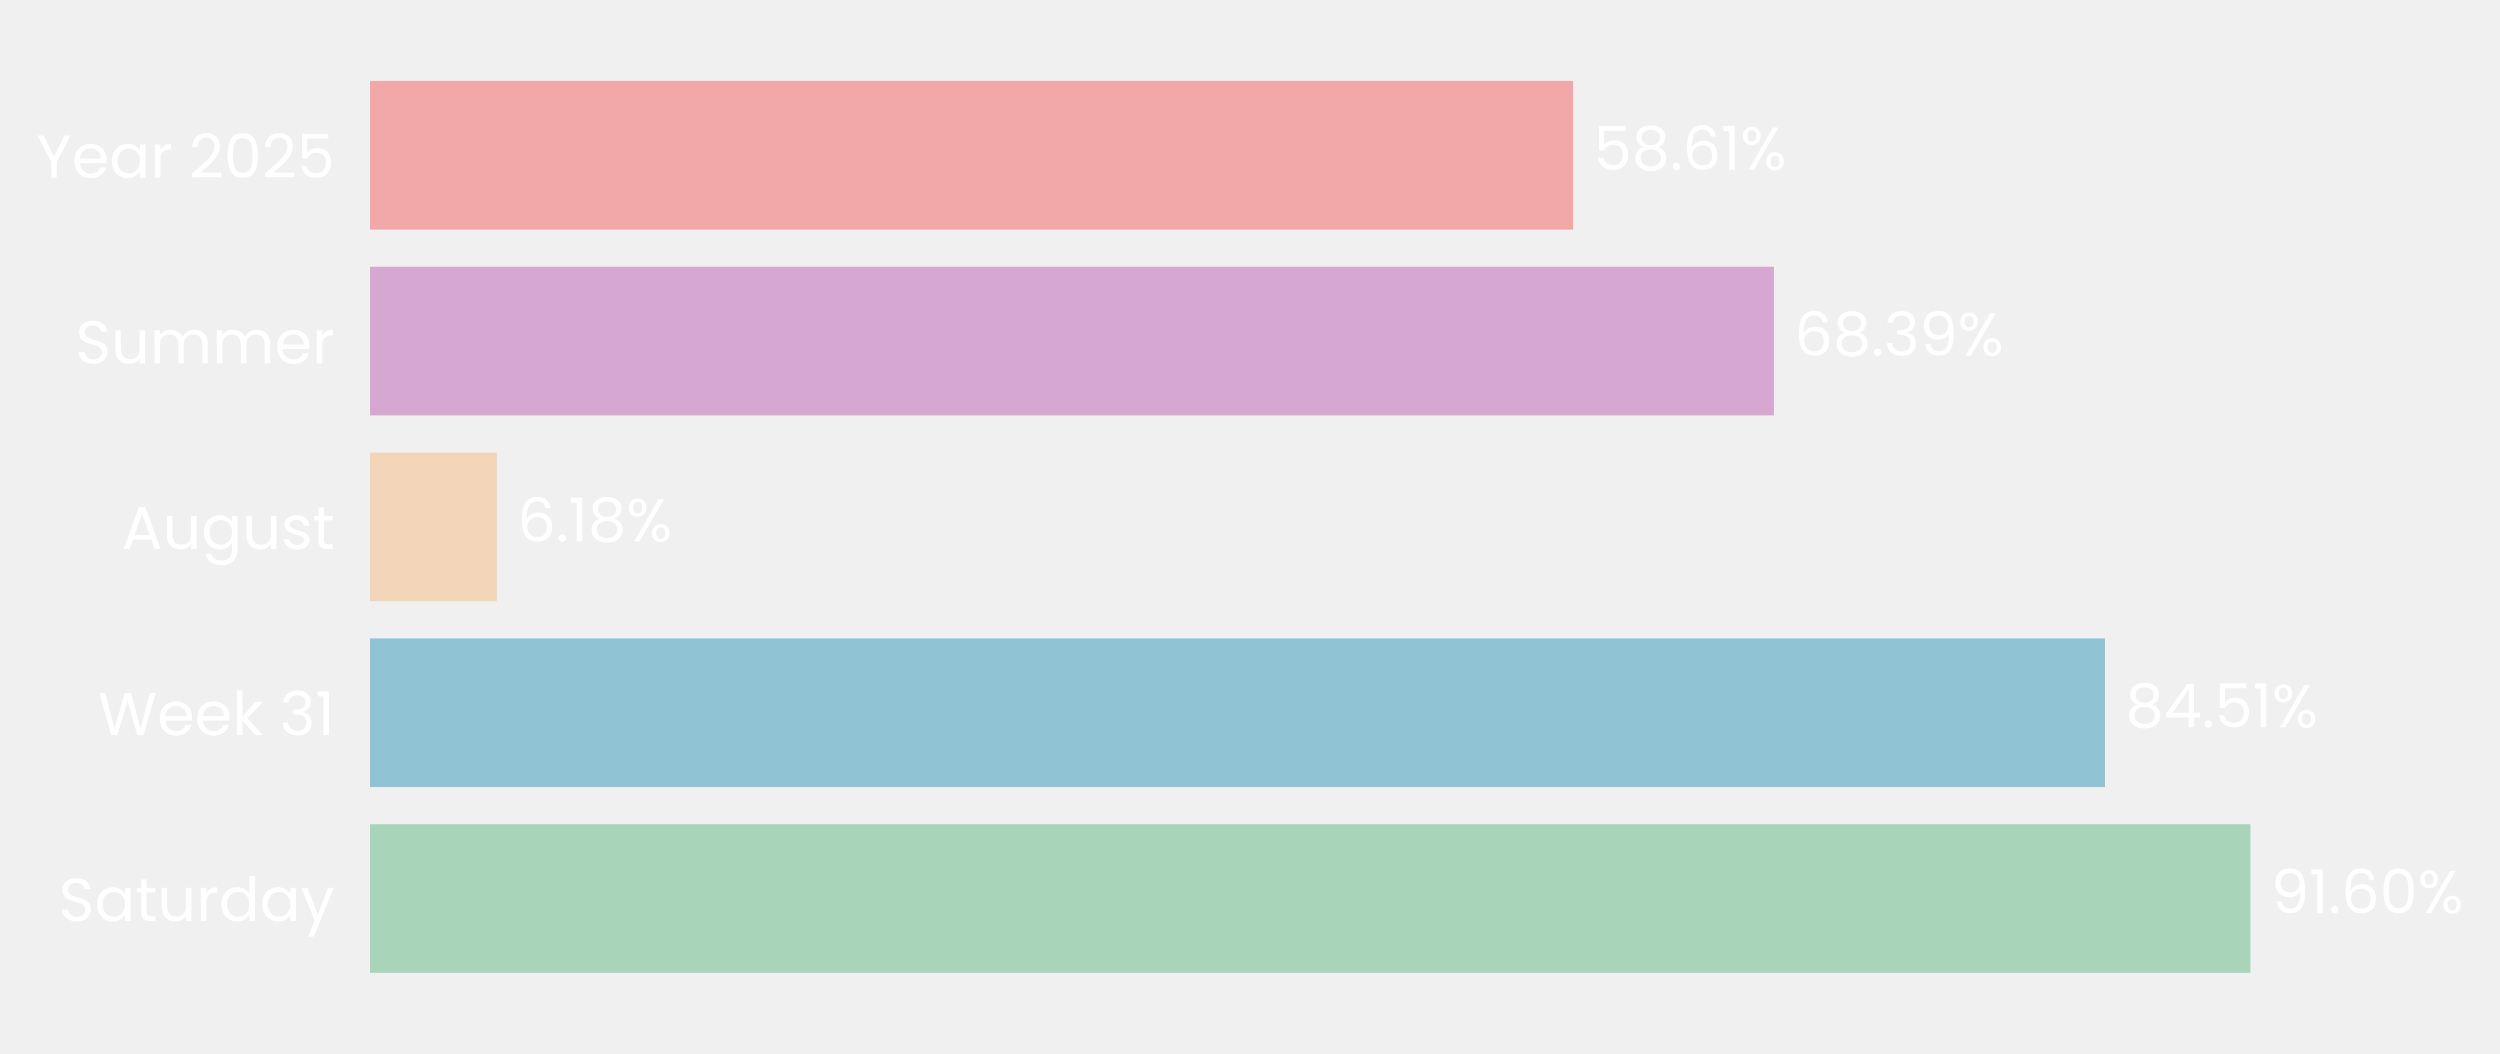
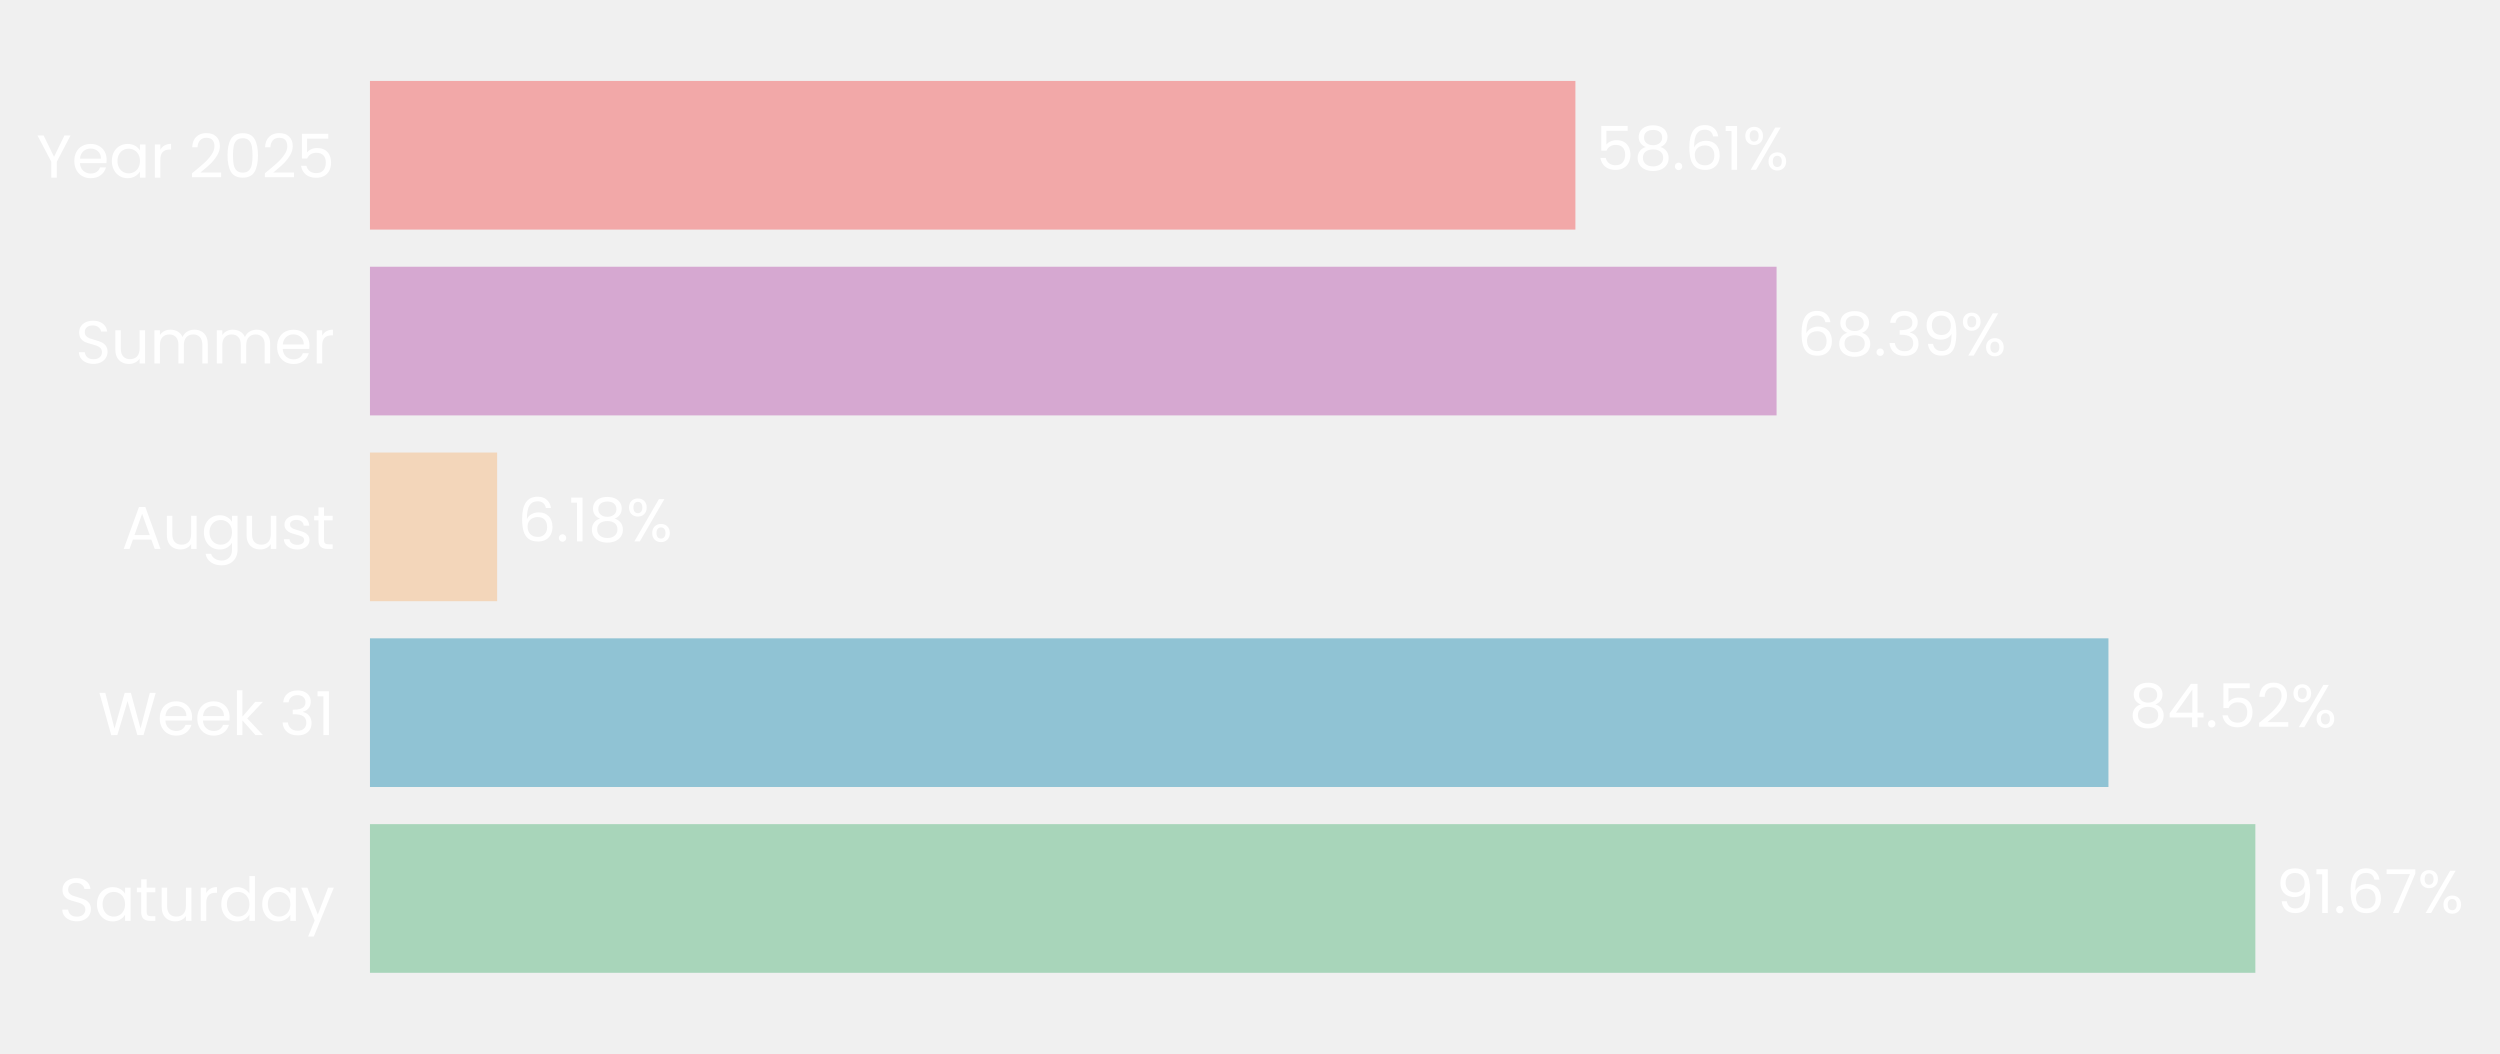
- <svg xmlns="http://www.w3.org/2000/svg" xmlns:xlink="http://www.w3.org/1999/xlink" width="495.34pt" height="208.8pt" viewBox="0 0 495.34 208.8" version="1.1">
+ <svg xmlns="http://www.w3.org/2000/svg" xmlns:xlink="http://www.w3.org/1999/xlink" width="495.387pt" height="208.8pt" viewBox="0 0 495.387 208.8" version="1.1">
  <defs>
    <style type="text/css">*{stroke-linejoin: round; stroke-linecap: butt}</style>
  </defs>
  <g id="figure_1">
    <g id="patch_1">
-       <path d="M 0 208.8  L 495.34 208.8  L 495.34 0  L 0 0  L 0 208.8  z " style="fill: none" />
+       <path d="M 0 208.8  L 495.387 208.8  L 495.387 0  L 0 0  L 0 208.8  z " style="fill: none" />
    </g>
    <g id="axes_1">
      <g id="patch_2">
-         <path d="M 73.311 201.6  L 480.067 201.6  L 480.067 7.2  L 73.311 7.2  L 73.311 201.6  z " style="fill: none" />
+         <path d="M 73.311 201.6  L 480.875 201.6  L 480.875 7.2  L 73.311 7.2  L 73.311 201.6  z " style="fill: none" />
      </g>
      <g id="patch_3">
-         <path d="M 73.311 192.764  L 445.888 192.764  L 445.888 163.309  L 73.311 163.309  z " clip-path="url(#p9c2dccfd1c)" style="fill: #a8d5ba" />
+         <path d="M 73.311 192.764  L 446.912 192.764  L 446.912 163.309  L 73.311 163.309  z " clip-path="url(#p8a74b85cc7)" style="fill: #a8d5ba" />
      </g>
      <g id="patch_4">
-         <path d="M 73.311 155.945  L 417.076 155.945  L 417.076 126.491  L 73.311 126.491  z " clip-path="url(#p9c2dccfd1c)" style="fill: #90c3d4" />
+         <path d="M 73.311 155.945  L 417.8 155.945  L 417.8 126.491  L 73.311 126.491  z " clip-path="url(#p8a74b85cc7)" style="fill: #90c3d4" />
      </g>
      <g id="patch_5">
-         <path d="M 73.311 119.127  L 98.451 119.127  L 98.451 89.673  L 73.311 89.673  z " clip-path="url(#p9c2dccfd1c)" style="fill: #f3d6ba" />
+         <path d="M 73.311 119.127  L 98.51 119.127  L 98.51 89.673  L 73.311 89.673  z " clip-path="url(#p8a74b85cc7)" style="fill: #f3d6ba" />
      </g>
      <g id="patch_6">
-         <path d="M 73.311 82.309  L 351.479 82.309  L 351.479 52.855  L 73.311 52.855  z " clip-path="url(#p9c2dccfd1c)" style="fill: #d6a8d1" />
+         <path d="M 73.311 82.309  L 352.035 82.309  L 352.035 52.855  L 73.311 52.855  z " clip-path="url(#p8a74b85cc7)" style="fill: #d6a8d1" />
      </g>
      <g id="patch_7">
-         <path d="M 73.311 45.491  L 311.699 45.491  L 311.699 16.036  L 73.311 16.036  z " clip-path="url(#p9c2dccfd1c)" style="fill: #f2a8a8" />
+         <path d="M 73.311 45.491  L 312.174 45.491  L 312.174 16.036  L 73.311 16.036  z " clip-path="url(#p8a74b85cc7)" style="fill: #f2a8a8" />
      </g>
      <g id="matplotlib.axis_1">
        <g id="ytick_1">
          <g id="text_1">
            <g style="fill: #ffffff" transform="translate(11.65312 182.4764) scale(0.12 -0.12)">
              <defs>
                <path id="Poppins-Regular-53" d="M 1907 -45  Q 1466 -45 1117 112  Q 768 269 569 547  Q 371 826 365 1190  L 986 1190  Q 1018 877 1245 662  Q 1472 448 1907 448  Q 2323 448 2563 656  Q 2803 864 2803 1190  Q 2803 1446 2662 1606  Q 2522 1766 2310 1849  Q 2099 1933 1741 2029  Q 1299 2144 1033 2259  Q 768 2374 579 2620  Q 390 2867 390 3283  Q 390 3648 576 3929  Q 762 4211 1098 4364  Q 1434 4518 1869 4518  Q 2496 4518 2896 4204  Q 3296 3891 3347 3373  L 2707 3373  Q 2675 3629 2438 3824  Q 2202 4019 1811 4019  Q 1446 4019 1216 3830  Q 986 3642 986 3302  Q 986 3059 1123 2905  Q 1261 2752 1462 2672  Q 1664 2592 2029 2490  Q 2470 2368 2739 2249  Q 3008 2131 3200 1884  Q 3392 1638 3392 1216  Q 3392 890 3219 602  Q 3046 314 2707 134  Q 2368 -45 1907 -45  z " transform="scale(0.015625)" />
                <path id="Poppins-Regular-61" d="M 275 1766  Q 275 2304 492 2710  Q 710 3117 1091 3341  Q 1472 3565 1939 3565  Q 2400 3565 2739 3366  Q 3078 3168 3245 2867  L 3245 3507  L 3834 3507  L 3834 0  L 3245 0  L 3245 653  Q 3072 346 2729 144  Q 2387 -58 1933 -58  Q 1466 -58 1088 172  Q 710 403 492 819  Q 275 1235 275 1766  z M 3245 1760  Q 3245 2157 3085 2451  Q 2925 2746 2653 2902  Q 2381 3059 2054 3059  Q 1728 3059 1459 2905  Q 1190 2752 1030 2457  Q 870 2163 870 1766  Q 870 1363 1030 1065  Q 1190 768 1459 611  Q 1728 454 2054 454  Q 2381 454 2653 611  Q 2925 768 3085 1065  Q 3245 1363 3245 1760  z " transform="scale(0.015625)" />
                <path id="Poppins-Regular-74" d="M 1203 3027  L 1203 960  Q 1203 704 1312 598  Q 1421 493 1690 493  L 2118 493  L 2118 0  L 1594 0  Q 1107 0 864 224  Q 621 448 621 960  L 621 3027  L 166 3027  L 166 3507  L 621 3507  L 621 4390  L 1203 4390  L 1203 3507  L 2118 3507  L 2118 3027  L 1203 3027  z " transform="scale(0.015625)" />
                <path id="Poppins-Regular-75" d="M 3603 3507  L 3603 0  L 3021 0  L 3021 518  Q 2854 250 2556 99  Q 2259 -51 1901 -51  Q 1491 -51 1164 118  Q 838 288 649 627  Q 461 966 461 1453  L 461 3507  L 1037 3507  L 1037 1530  Q 1037 1011 1299 732  Q 1562 454 2016 454  Q 2483 454 2752 742  Q 3021 1030 3021 1581  L 3021 3507  L 3603 3507  z " transform="scale(0.015625)" />
                <path id="Poppins-Regular-72" d="M 1075 2938  Q 1229 3238 1513 3404  Q 1798 3571 2208 3571  L 2208 2970  L 2054 2970  Q 1075 2970 1075 1907  L 1075 0  L 493 0  L 493 3507  L 1075 3507  L 1075 2938  z " transform="scale(0.015625)" />
                <path id="Poppins-Regular-64" d="M 275 1766  Q 275 2304 492 2710  Q 710 3117 1091 3341  Q 1472 3565 1946 3565  Q 2355 3565 2707 3376  Q 3059 3187 3245 2880  L 3245 4736  L 3834 4736  L 3834 0  L 3245 0  L 3245 659  Q 3072 346 2733 144  Q 2394 -58 1939 -58  Q 1472 -58 1091 172  Q 710 403 492 819  Q 275 1235 275 1766  z M 3245 1760  Q 3245 2157 3085 2451  Q 2925 2746 2653 2902  Q 2381 3059 2054 3059  Q 1728 3059 1459 2905  Q 1190 2752 1030 2457  Q 870 2163 870 1766  Q 870 1363 1030 1065  Q 1190 768 1459 611  Q 1728 454 2054 454  Q 2381 454 2653 611  Q 2925 768 3085 1065  Q 3245 1363 3245 1760  z " transform="scale(0.015625)" />
                <path id="Poppins-Regular-79" d="M 3514 3507  L 1402 -1651  L 800 -1651  L 1491 38  L 77 3507  L 723 3507  L 1824 666  L 2912 3507  L 3514 3507  z " transform="scale(0.015625)" />
              </defs>
              <use xlink:href="#Poppins-Regular-53" />
              <use xlink:href="#Poppins-Regular-61" transform="translate(58.7 0)" />
              <use xlink:href="#Poppins-Regular-74" transform="translate(126.3 0)" />
              <use xlink:href="#Poppins-Regular-75" transform="translate(162.7 0)" />
              <use xlink:href="#Poppins-Regular-72" transform="translate(226.7 0)" />
              <use xlink:href="#Poppins-Regular-64" transform="translate(264 0)" />
              <use xlink:href="#Poppins-Regular-61" transform="translate(331.5999 0)" />
              <use xlink:href="#Poppins-Regular-79" transform="translate(399.1999 0)" />
            </g>
          </g>
        </g>
        <g id="ytick_2">
          <g id="text_2">
            <g style="fill: #ffffff" transform="translate(19.42687 145.6582) scale(0.12 -0.12)">
              <defs>
                <path id="Poppins-Regular-57" d="M 6099 4461  L 4806 0  L 4154 0  L 3117 3590  L 2042 0  L 1395 -6  L 147 4461  L 768 4461  L 1741 678  L 2816 4461  L 3469 4461  L 4493 691  L 5472 4461  L 6099 4461  z " transform="scale(0.015625)" />
                <path id="Poppins-Regular-65" d="M 3693 1888  Q 3693 1722 3674 1536  L 870 1536  Q 902 1018 1225 726  Q 1549 435 2010 435  Q 2387 435 2640 611  Q 2893 787 2995 1082  L 3622 1082  Q 3482 576 3059 259  Q 2637 -58 2010 -58  Q 1510 -58 1116 166  Q 723 390 499 803  Q 275 1216 275 1760  Q 275 2304 492 2713  Q 710 3123 1104 3344  Q 1498 3565 2010 3565  Q 2509 3565 2893 3347  Q 3277 3130 3485 2749  Q 3693 2368 3693 1888  z M 3091 2010  Q 3091 2342 2944 2582  Q 2797 2822 2544 2947  Q 2291 3072 1984 3072  Q 1542 3072 1232 2790  Q 922 2509 877 2010  L 3091 2010  z " transform="scale(0.015625)" />
                <path id="Poppins-Regular-6b" d="M 2451 0  L 1075 1549  L 1075 0  L 493 0  L 493 4736  L 1075 4736  L 1075 1952  L 2426 3507  L 3238 3507  L 1587 1760  L 3245 0  L 2451 0  z " transform="scale(0.015625)" />
                <path id="Poppins-Regular-20" transform="scale(0.015625)" />
                <path id="Poppins-Regular-33" d="M 384 3462  Q 429 4051 838 4384  Q 1248 4717 1901 4717  Q 2336 4717 2653 4560  Q 2970 4403 3133 4134  Q 3296 3866 3296 3526  Q 3296 3130 3069 2842  Q 2842 2554 2477 2470  L 2477 2438  Q 2893 2336 3136 2035  Q 3379 1734 3379 1248  Q 3379 883 3212 592  Q 3046 301 2713 134  Q 2381 -32 1914 -32  Q 1235 -32 800 323  Q 365 678 314 1331  L 877 1331  Q 922 947 1190 704  Q 1459 461 1907 461  Q 2355 461 2588 694  Q 2822 928 2822 1299  Q 2822 1779 2502 1990  Q 2182 2202 1536 2202  L 1389 2202  L 1389 2688  L 1542 2688  Q 2131 2694 2432 2883  Q 2733 3072 2733 3469  Q 2733 3808 2512 4013  Q 2291 4218 1882 4218  Q 1485 4218 1241 4013  Q 998 3808 954 3462  L 384 3462  z " transform="scale(0.015625)" />
                <path id="Poppins-Regular-31" d="M 243 4096  L 243 4627  L 1446 4627  L 1446 0  L 858 0  L 858 4096  L 243 4096  z " transform="scale(0.015625)" />
              </defs>
              <use xlink:href="#Poppins-Regular-57" />
              <use xlink:href="#Poppins-Regular-65" transform="translate(97.59999 0)" />
              <use xlink:href="#Poppins-Regular-65" transform="translate(159.6 0)" />
              <use xlink:href="#Poppins-Regular-6b" transform="translate(221.6 0)" />
              <use xlink:href="#Poppins-Regular-20" transform="translate(273.0999 0)" />
              <use xlink:href="#Poppins-Regular-33" transform="translate(299.7999 0)" />
              <use xlink:href="#Poppins-Regular-31" transform="translate(358.6999 0)" />
            </g>
          </g>
        </g>
        <g id="ytick_3">
          <g id="text_3">
            <g style="fill: #ffffff" transform="translate(24.11812 108.78) scale(0.12 -0.12)">
              <defs>
                <path id="Poppins-Regular-41" d="M 3130 992  L 1184 992  L 826 0  L 211 0  L 1824 4435  L 2496 4435  L 4102 0  L 3488 0  L 3130 992  z M 2963 1466  L 2157 3718  L 1350 1466  L 2963 1466  z " transform="scale(0.015625)" />
                <path id="Poppins-Regular-67" d="M 1939 3565  Q 2394 3565 2736 3366  Q 3078 3168 3245 2867  L 3245 3507  L 3834 3507  L 3834 -77  Q 3834 -557 3629 -931  Q 3424 -1306 3043 -1517  Q 2662 -1728 2157 -1728  Q 1466 -1728 1005 -1401  Q 544 -1075 461 -512  L 1037 -512  Q 1133 -832 1433 -1027  Q 1734 -1222 2157 -1222  Q 2637 -1222 2941 -921  Q 3245 -621 3245 -77  L 3245 659  Q 3072 352 2733 147  Q 2394 -58 1939 -58  Q 1472 -58 1091 172  Q 710 403 492 819  Q 275 1235 275 1766  Q 275 2304 492 2710  Q 710 3117 1091 3341  Q 1472 3565 1939 3565  z M 3245 1760  Q 3245 2157 3085 2451  Q 2925 2746 2653 2902  Q 2381 3059 2054 3059  Q 1728 3059 1459 2905  Q 1190 2752 1030 2457  Q 870 2163 870 1766  Q 870 1363 1030 1065  Q 1190 768 1459 611  Q 1728 454 2054 454  Q 2381 454 2653 611  Q 2925 768 3085 1065  Q 3245 1363 3245 1760  z " transform="scale(0.015625)" />
                <path id="Poppins-Regular-73" d="M 1734 -58  Q 1331 -58 1011 80  Q 691 218 505 464  Q 320 710 301 1030  L 902 1030  Q 928 768 1149 601  Q 1370 435 1728 435  Q 2061 435 2253 582  Q 2445 730 2445 954  Q 2445 1184 2240 1296  Q 2035 1408 1606 1517  Q 1216 1619 969 1724  Q 723 1830 547 2038  Q 371 2246 371 2586  Q 371 2854 531 3078  Q 691 3302 985 3433  Q 1280 3565 1658 3565  Q 2240 3565 2598 3270  Q 2957 2976 2982 2464  L 2400 2464  Q 2381 2739 2179 2905  Q 1978 3072 1638 3072  Q 1325 3072 1139 2937  Q 954 2803 954 2586  Q 954 2413 1066 2301  Q 1178 2189 1347 2121  Q 1517 2054 1818 1971  Q 2195 1869 2432 1769  Q 2669 1670 2838 1472  Q 3008 1274 3014 954  Q 3014 666 2854 435  Q 2694 205 2403 73  Q 2112 -58 1734 -58  z " transform="scale(0.015625)" />
              </defs>
              <use xlink:href="#Poppins-Regular-41" />
              <use xlink:href="#Poppins-Regular-75" transform="translate(67.39999 0)" />
              <use xlink:href="#Poppins-Regular-67" transform="translate(131.4 0)" />
              <use xlink:href="#Poppins-Regular-75" transform="translate(199 0)" />
              <use xlink:href="#Poppins-Regular-73" transform="translate(263 0)" />
              <use xlink:href="#Poppins-Regular-74" transform="translate(315.2 0)" />
            </g>
          </g>
        </g>
        <g id="ytick_4">
          <g id="text_4">
            <g style="fill: #ffffff" transform="translate(14.95125 72.02182) scale(0.12 -0.12)">
              <defs>
                <path id="Poppins-Regular-6d" d="M 4710 3571  Q 5120 3571 5440 3401  Q 5760 3232 5945 2893  Q 6131 2554 6131 2067  L 6131 0  L 5555 0  L 5555 1984  Q 5555 2509 5296 2787  Q 5037 3066 4595 3066  Q 4141 3066 3872 2774  Q 3603 2483 3603 1933  L 3603 0  L 3027 0  L 3027 1984  Q 3027 2509 2768 2787  Q 2509 3066 2067 3066  Q 1613 3066 1344 2774  Q 1075 2483 1075 1933  L 1075 0  L 493 0  L 493 3507  L 1075 3507  L 1075 3002  Q 1248 3277 1539 3424  Q 1830 3571 2182 3571  Q 2624 3571 2963 3372  Q 3302 3174 3469 2790  Q 3616 3162 3955 3366  Q 4294 3571 4710 3571  z " transform="scale(0.015625)" />
              </defs>
              <use xlink:href="#Poppins-Regular-53" />
              <use xlink:href="#Poppins-Regular-75" transform="translate(58.7 0)" />
              <use xlink:href="#Poppins-Regular-6d" transform="translate(122.7 0)" />
              <use xlink:href="#Poppins-Regular-6d" transform="translate(225.7 0)" />
              <use xlink:href="#Poppins-Regular-65" transform="translate(328.7 0)" />
              <use xlink:href="#Poppins-Regular-72" transform="translate(390.6999 0)" />
            </g>
          </g>
        </g>
        <g id="ytick_5">
          <g id="text_5">
            <g style="fill: #ffffff" transform="translate(7.2 35.20364) scale(0.12 -0.12)">
              <defs>
                <path id="Poppins-Regular-59" d="M 3616 4461  L 2163 1683  L 2163 0  L 1581 0  L 1581 1683  L 122 4461  L 768 4461  L 1869 2202  L 2970 4461  L 3616 4461  z " transform="scale(0.015625)" />
                <path id="Poppins-Regular-32" d="M 326 467  Q 1139 1120 1600 1539  Q 2061 1958 2377 2416  Q 2694 2874 2694 3315  Q 2694 3731 2492 3971  Q 2291 4211 1843 4211  Q 1408 4211 1168 3939  Q 928 3667 909 3213  L 346 3213  Q 371 3930 780 4320  Q 1190 4710 1837 4710  Q 2496 4710 2883 4345  Q 3270 3981 3270 3341  Q 3270 2810 2953 2307  Q 2637 1805 2233 1424  Q 1830 1043 1203 538  L 3405 538  L 3405 51  L 326 51  L 326 467  z " transform="scale(0.015625)" />
                <path id="Poppins-Regular-30" d="M 397 2362  Q 397 3462 755 4080  Q 1114 4698 2010 4698  Q 2899 4698 3257 4080  Q 3616 3462 3616 2362  Q 3616 1242 3257 621  Q 2899 0 2010 0  Q 1114 0 755 621  Q 397 1242 397 2362  z M 3040 2362  Q 3040 2918 2966 3305  Q 2893 3693 2665 3929  Q 2438 4166 2010 4166  Q 1574 4166 1347 3929  Q 1120 3693 1046 3305  Q 973 2918 973 2362  Q 973 1786 1046 1395  Q 1120 1005 1347 768  Q 1574 531 2010 531  Q 2438 531 2665 768  Q 2893 1005 2966 1395  Q 3040 1786 3040 2362  z " transform="scale(0.015625)" />
                <path id="Poppins-Regular-35" d="M 3347 4122  L 1101 4122  L 1101 2662  Q 1248 2867 1536 2998  Q 1824 3130 2157 3130  Q 2688 3130 3021 2909  Q 3354 2688 3498 2339  Q 3642 1990 3642 1600  Q 3642 1139 3469 774  Q 3296 410 2941 198  Q 2586 -13 2061 -13  Q 1389 -13 973 332  Q 557 678 467 1254  L 1037 1254  Q 1120 890 1389 685  Q 1658 480 2067 480  Q 2573 480 2829 784  Q 3085 1088 3085 1587  Q 3085 2086 2829 2358  Q 2573 2630 2074 2630  Q 1734 2630 1481 2467  Q 1229 2304 1114 2022  L 563 2022  L 563 4634  L 3347 4634  L 3347 4122  z " transform="scale(0.015625)" />
              </defs>
              <use xlink:href="#Poppins-Regular-59" />
              <use xlink:href="#Poppins-Regular-65" transform="translate(58.39999 0)" />
              <use xlink:href="#Poppins-Regular-61" transform="translate(120.4 0)" />
              <use xlink:href="#Poppins-Regular-72" transform="translate(188 0)" />
              <use xlink:href="#Poppins-Regular-20" transform="translate(225.3 0)" />
              <use xlink:href="#Poppins-Regular-32" transform="translate(252 0)" />
              <use xlink:href="#Poppins-Regular-30" transform="translate(309.4999 0)" />
              <use xlink:href="#Poppins-Regular-32" transform="translate(372.2999 0)" />
              <use xlink:href="#Poppins-Regular-35" transform="translate(429.7999 0)" />
            </g>
          </g>
        </g>
      </g>
      <g id="text_6">
-         <g style="fill: #ffffff" transform="translate(449.9553 180.9164) scale(0.12 -0.12)">
+         <g style="fill: #ffffff" transform="translate(450.9872 180.9164) scale(0.12 -0.12)">
          <defs>
            <path id="Poppins-Regular-39" d="M 1146 1242  Q 1210 877 1443 678  Q 1677 480 2074 480  Q 2605 480 2857 896  Q 3110 1312 3098 2298  Q 2963 2010 2649 1846  Q 2336 1683 1952 1683  Q 1523 1683 1187 1859  Q 851 2035 659 2374  Q 467 2714 467 3194  Q 467 3878 864 4297  Q 1261 4717 1990 4717  Q 2886 4717 3248 4134  Q 3610 3552 3610 2400  Q 3610 1594 3466 1069  Q 3322 544 2979 269  Q 2637 -6 2042 -6  Q 1389 -6 1024 346  Q 659 698 608 1242  L 1146 1242  z M 2048 2176  Q 2477 2176 2752 2441  Q 3027 2707 3027 3162  Q 3027 3642 2758 3936  Q 2490 4230 2003 4230  Q 1555 4230 1289 3948  Q 1024 3667 1024 3206  Q 1024 2739 1286 2457  Q 1549 2176 2048 2176  z " transform="scale(0.015625)" />
            <path id="Poppins-Regular-2e" d="M 678 -38  Q 512 -38 397 77  Q 282 192 282 358  Q 282 525 397 640  Q 512 755 678 755  Q 838 755 950 640  Q 1062 525 1062 358  Q 1062 192 950 77  Q 838 -38 678 -38  z " transform="scale(0.015625)" />
            <path id="Poppins-Regular-36" d="M 2976 3526  Q 2835 4237 2099 4237  Q 1530 4237 1248 3798  Q 966 3360 973 2355  Q 1120 2688 1462 2877  Q 1805 3066 2227 3066  Q 2886 3066 3280 2656  Q 3674 2246 3674 1523  Q 3674 1088 3504 742  Q 3334 397 2992 192  Q 2650 -13 2163 -13  Q 1504 -13 1133 281  Q 762 576 614 1094  Q 467 1613 467 2374  Q 467 4723 2106 4723  Q 2733 4723 3091 4384  Q 3450 4045 3514 3526  L 2976 3526  z M 2106 2573  Q 1830 2573 1587 2461  Q 1344 2349 1193 2121  Q 1043 1894 1043 1568  Q 1043 1082 1324 778  Q 1606 474 2131 474  Q 2579 474 2844 752  Q 3110 1030 3110 1504  Q 3110 2003 2854 2288  Q 2598 2573 2106 2573  z " transform="scale(0.015625)" />
+             <path id="Poppins-Regular-37" d="M 3245 4173  L 1466 0  L 877 0  L 2682 4115  L 211 4115  L 211 4614  L 3245 4614  L 3245 4173  z " transform="scale(0.015625)" />
            <path id="Poppins-Regular-25" d="M 269 3584  Q 269 4019 531 4278  Q 794 4538 1203 4538  Q 1613 4538 1875 4278  Q 2138 4019 2138 3584  Q 2138 3142 1875 2883  Q 1613 2624 1203 2624  Q 794 2624 531 2883  Q 269 3142 269 3584  z M 4006 4467  L 1414 0  L 838 0  L 3430 4467  L 4006 4467  z M 1203 4179  Q 986 4179 861 4028  Q 736 3878 736 3584  Q 736 3290 861 3136  Q 986 2982 1203 2982  Q 1421 2982 1549 3139  Q 1677 3296 1677 3584  Q 1677 3878 1549 4028  Q 1421 4179 1203 4179  z M 2720 883  Q 2720 1325 2982 1584  Q 3245 1843 3654 1843  Q 4064 1843 4323 1584  Q 4582 1325 4582 883  Q 4582 448 4323 185  Q 4064 -77 3654 -77  Q 3245 -77 2982 182  Q 2720 442 2720 883  z M 3648 1478  Q 3430 1478 3302 1328  Q 3174 1178 3174 883  Q 3174 595 3302 444  Q 3430 294 3648 294  Q 3866 294 3994 444  Q 4122 595 4122 883  Q 4122 1178 3994 1328  Q 3866 1478 3648 1478  z " transform="scale(0.015625)" />
          </defs>
          <use xlink:href="#Poppins-Regular-39" />
          <use xlink:href="#Poppins-Regular-31" transform="translate(62.99999 0)" />
          <use xlink:href="#Poppins-Regular-2e" transform="translate(94.99997 0)" />
          <use xlink:href="#Poppins-Regular-36" transform="translate(116 0)" />
-           <use xlink:href="#Poppins-Regular-30" transform="translate(179.4999 0)" />
-           <use xlink:href="#Poppins-Regular-25" transform="translate(242.2999 0)" />
+           <use xlink:href="#Poppins-Regular-37" transform="translate(179.4999 0)" />
+           <use xlink:href="#Poppins-Regular-25" transform="translate(234.0999 0)" />
        </g>
      </g>
      <g id="text_7">
-         <g style="fill: #ffffff" transform="translate(421.1435 144.0982) scale(0.12 -0.12)">
+         <g style="fill: #ffffff" transform="translate(421.8755 144.0982) scale(0.12 -0.12)">
          <defs>
            <path id="Poppins-Regular-38" d="M 1242 2406  Q 883 2547 691 2816  Q 499 3085 499 3469  Q 499 3814 672 4092  Q 845 4371 1187 4534  Q 1530 4698 2016 4698  Q 2502 4698 2844 4534  Q 3187 4371 3363 4092  Q 3539 3814 3539 3469  Q 3539 3098 3340 2819  Q 3142 2541 2797 2406  Q 3194 2285 3427 1981  Q 3661 1677 3661 1248  Q 3661 832 3456 521  Q 3251 211 2876 41  Q 2502 -128 2016 -128  Q 1530 -128 1162 41  Q 794 211 589 521  Q 384 832 384 1248  Q 384 1677 614 1984  Q 845 2291 1242 2406  z M 2976 3398  Q 2976 3789 2720 4000  Q 2464 4211 2016 4211  Q 1574 4211 1318 4000  Q 1062 3789 1062 3392  Q 1062 3034 1328 2816  Q 1594 2598 2016 2598  Q 2445 2598 2710 2819  Q 2976 3040 2976 3398  z M 2016 2150  Q 1542 2150 1241 1929  Q 941 1709 941 1267  Q 941 858 1232 608  Q 1523 358 2016 358  Q 2509 358 2797 608  Q 3085 858 3085 1267  Q 3085 1696 2790 1923  Q 2496 2150 2016 2150  z " transform="scale(0.015625)" />
            <path id="Poppins-Regular-34" d="M 256 1030  L 256 1472  L 2502 4582  L 3200 4582  L 3200 1536  L 3840 1536  L 3840 1030  L 3200 1030  L 3200 0  L 2624 0  L 2624 1030  L 256 1030  z M 2650 3974  L 928 1536  L 2650 1536  L 2650 3974  z " transform="scale(0.015625)" />
          </defs>
          <use xlink:href="#Poppins-Regular-38" />
          <use xlink:href="#Poppins-Regular-34" transform="translate(63.09999 0)" />
          <use xlink:href="#Poppins-Regular-2e" transform="translate(126 0)" />
          <use xlink:href="#Poppins-Regular-35" transform="translate(147 0)" />
-           <use xlink:href="#Poppins-Regular-31" transform="translate(209.8 0)" />
-           <use xlink:href="#Poppins-Regular-25" transform="translate(241.7999 0)" />
+           <use xlink:href="#Poppins-Regular-32" transform="translate(209.8 0)" />
+           <use xlink:href="#Poppins-Regular-25" transform="translate(267.2999 0)" />
        </g>
      </g>
      <g id="text_8">
-         <g style="fill: #ffffff" transform="translate(102.5185 107.28) scale(0.12 -0.12)">
+         <g style="fill: #ffffff" transform="translate(102.5857 107.28) scale(0.12 -0.12)">
          <use xlink:href="#Poppins-Regular-36" />
          <use xlink:href="#Poppins-Regular-2e" transform="translate(63.49999 0)" />
          <use xlink:href="#Poppins-Regular-31" transform="translate(84.49997 0)" />
          <use xlink:href="#Poppins-Regular-38" transform="translate(116.5 0)" />
          <use xlink:href="#Poppins-Regular-25" transform="translate(179.5999 0)" />
        </g>
      </g>
      <g id="text_9">
-         <g style="fill: #ffffff" transform="translate(355.5462 70.46182) scale(0.12 -0.12)">
+         <g style="fill: #ffffff" transform="translate(356.1105 70.46182) scale(0.12 -0.12)">
          <use xlink:href="#Poppins-Regular-36" />
          <use xlink:href="#Poppins-Regular-38" transform="translate(63.49999 0)" />
          <use xlink:href="#Poppins-Regular-2e" transform="translate(126.6 0)" />
          <use xlink:href="#Poppins-Regular-33" transform="translate(147.6 0)" />
          <use xlink:href="#Poppins-Regular-39" transform="translate(206.5 0)" />
          <use xlink:href="#Poppins-Regular-25" transform="translate(269.4999 0)" />
        </g>
      </g>
      <g id="text_10">
-         <g style="fill: #ffffff" transform="translate(315.7663 33.64364) scale(0.12 -0.12)">
+         <g style="fill: #ffffff" transform="translate(316.2492 33.64364) scale(0.12 -0.12)">
          <use xlink:href="#Poppins-Regular-35" />
          <use xlink:href="#Poppins-Regular-38" transform="translate(62.79999 0)" />
          <use xlink:href="#Poppins-Regular-2e" transform="translate(125.9 0)" />
          <use xlink:href="#Poppins-Regular-36" transform="translate(146.9 0)" />
          <use xlink:href="#Poppins-Regular-31" transform="translate(210.3999 0)" />
          <use xlink:href="#Poppins-Regular-25" transform="translate(242.3999 0)" />
        </g>
      </g>
    </g>
  </g>
  <defs>
-     <clipPath id="p9c2dccfd1c">
-       <rect x="73.311" y="7.2" width="406.755" height="194.4" />
+     <clipPath id="p8a74b85cc7">
+       <rect x="73.311" y="7.2" width="407.564" height="194.4" />
    </clipPath>
  </defs>
</svg>
